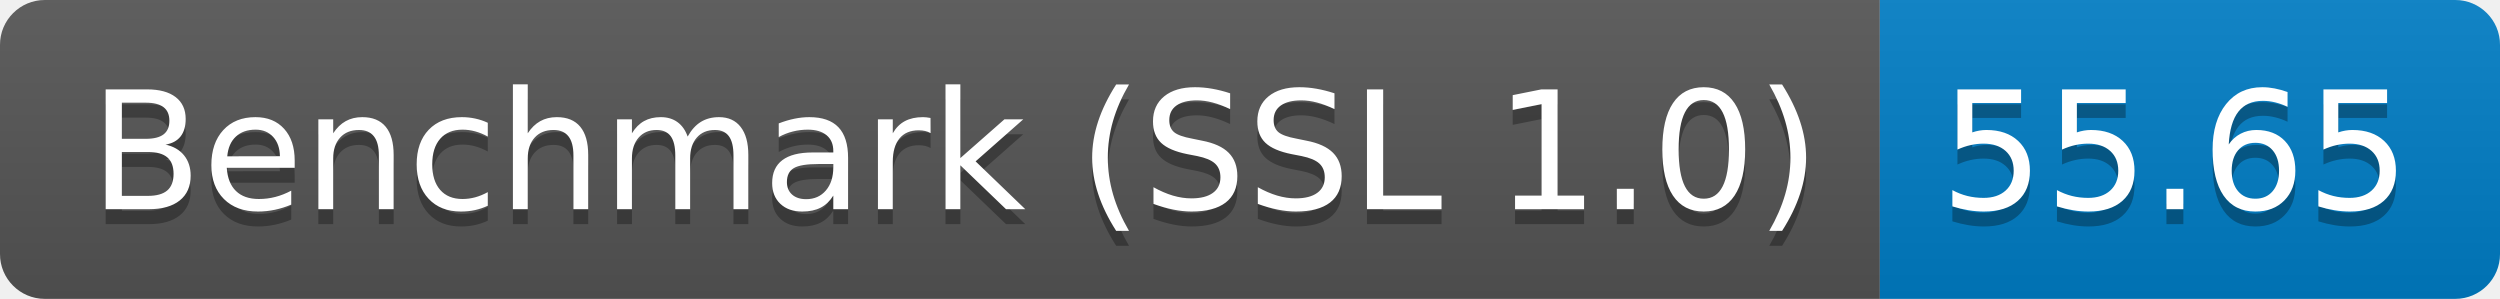
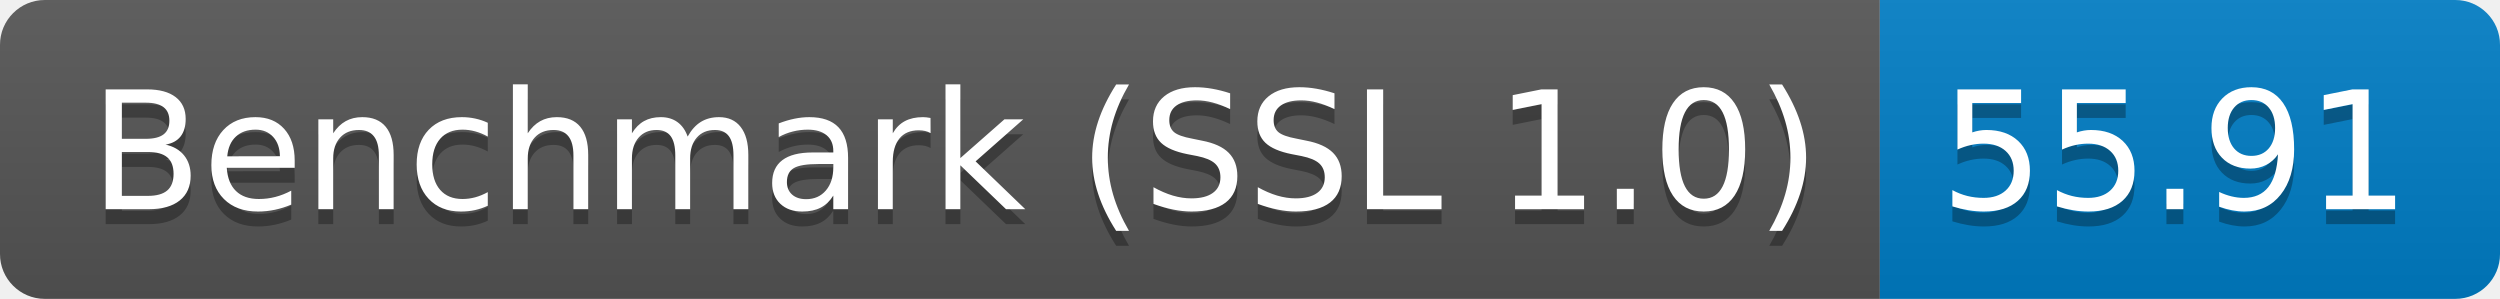
<svg xmlns="http://www.w3.org/2000/svg" height="20" width="167.3">
  <linearGradient id="smooth" x2="0" y2="100%">
    <stop offset="0" stop-color="#bbb" stop-opacity=".1" />
    <stop offset="1" stop-opacity=".1" />
  </linearGradient>
  <clipPath id="round">
    <rect fill="#fff" height="20" rx="3" width="167.3" />
  </clipPath>
  <g clip-path="url(#round)">
    <rect fill="#555" height="20" width="125.8" />
    <rect fill="#007ec6" height="20" width="41.5" x="125.8" />
    <rect fill="url(#smooth)" height="20" width="167.3" />
  </g>
  <g fill="#fff" font-family="DejaVu Sans,Verdana,Geneva,sans-serif" font-size="110" text-anchor="middle">
    <text fill="#010101" fill-opacity=".3" lengthAdjust="spacing" textLength="1158.0" transform="scale(0.1)" x="639.0" y="150">Benchmark (SSL 1.0)</text>
    <text lengthAdjust="spacing" textLength="1158.0" transform="scale(0.1)" x="639.0" y="140">Benchmark (SSL 1.0)</text>
-     <text fill="#010101" fill-opacity=".3" lengthAdjust="spacing" textLength="315.0" transform="scale(0.1)" x="1455.5" y="150">55.65</text>
-     <text lengthAdjust="spacing" textLength="315.0" transform="scale(0.1)" x="1455.5" y="140">55.65</text>
+     <text fill="#010101" fill-opacity=".3" lengthAdjust="spacing" textLength="315.0" transform="scale(0.1)" x="1455.5" y="150">55.91</text>
+     <text lengthAdjust="spacing" textLength="315.0" transform="scale(0.1)" x="1455.5" y="140">55.91</text>
  </g>
</svg>
